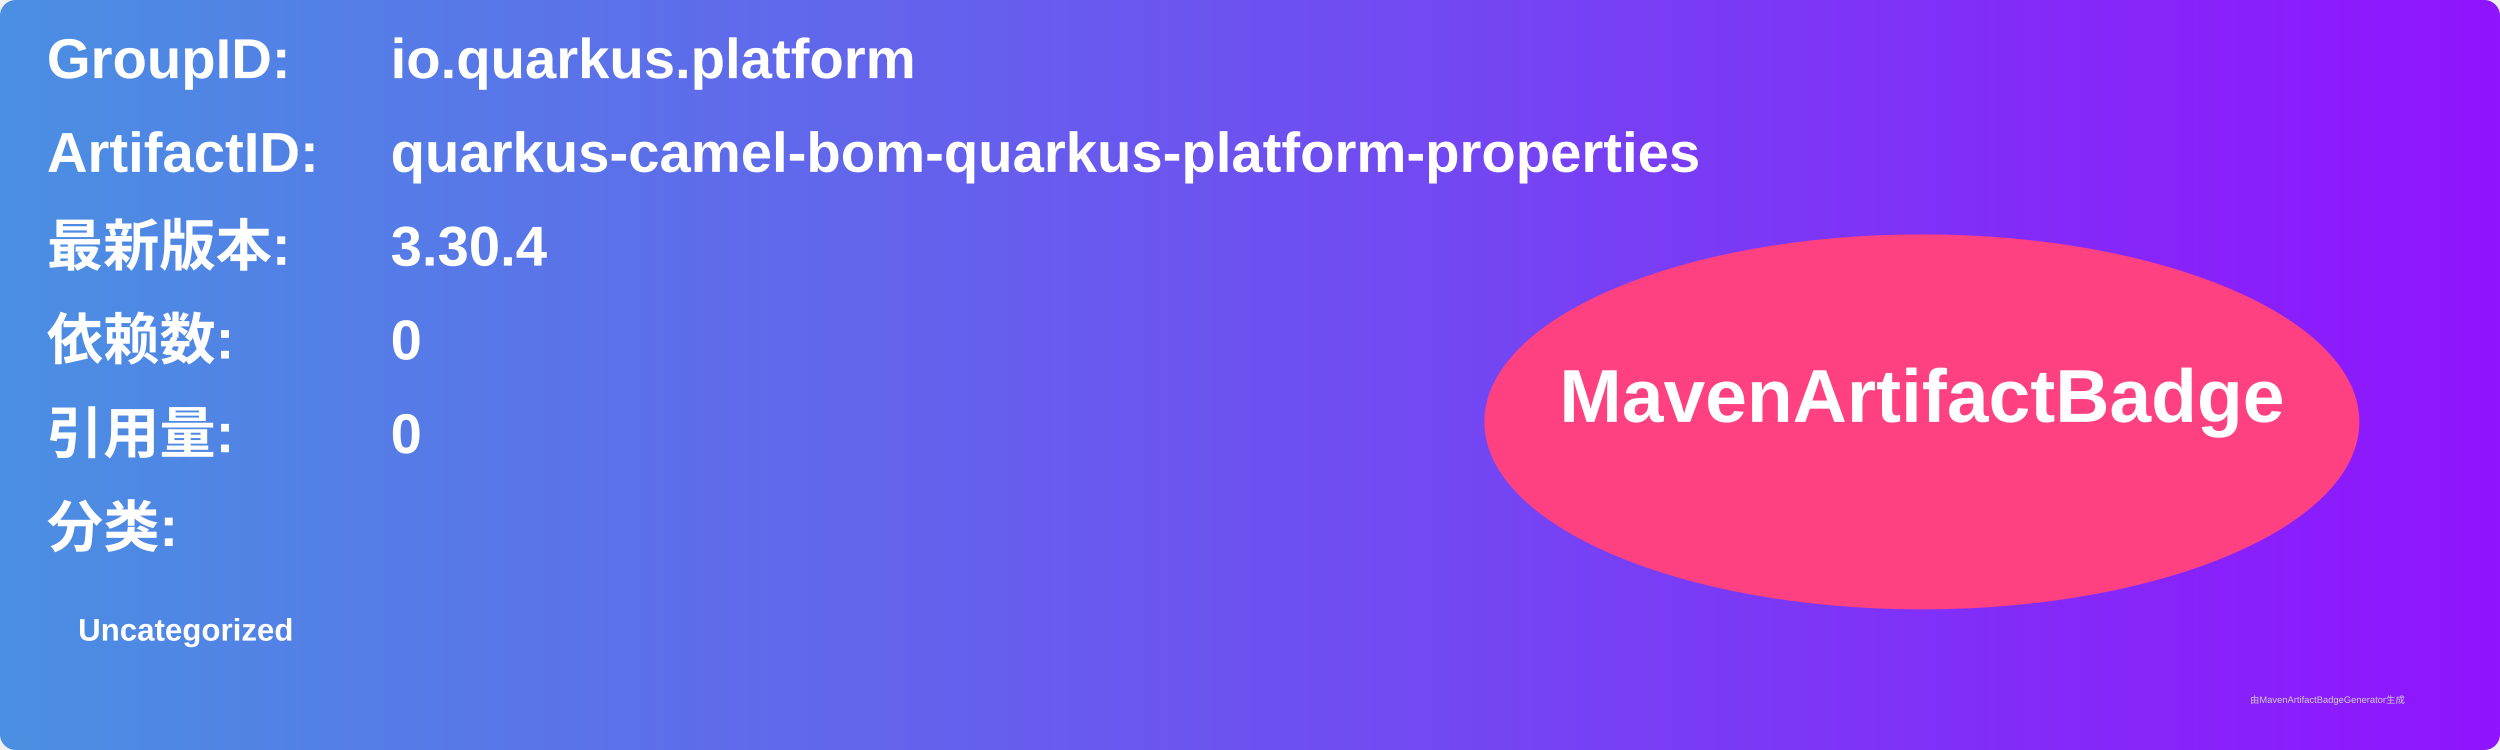
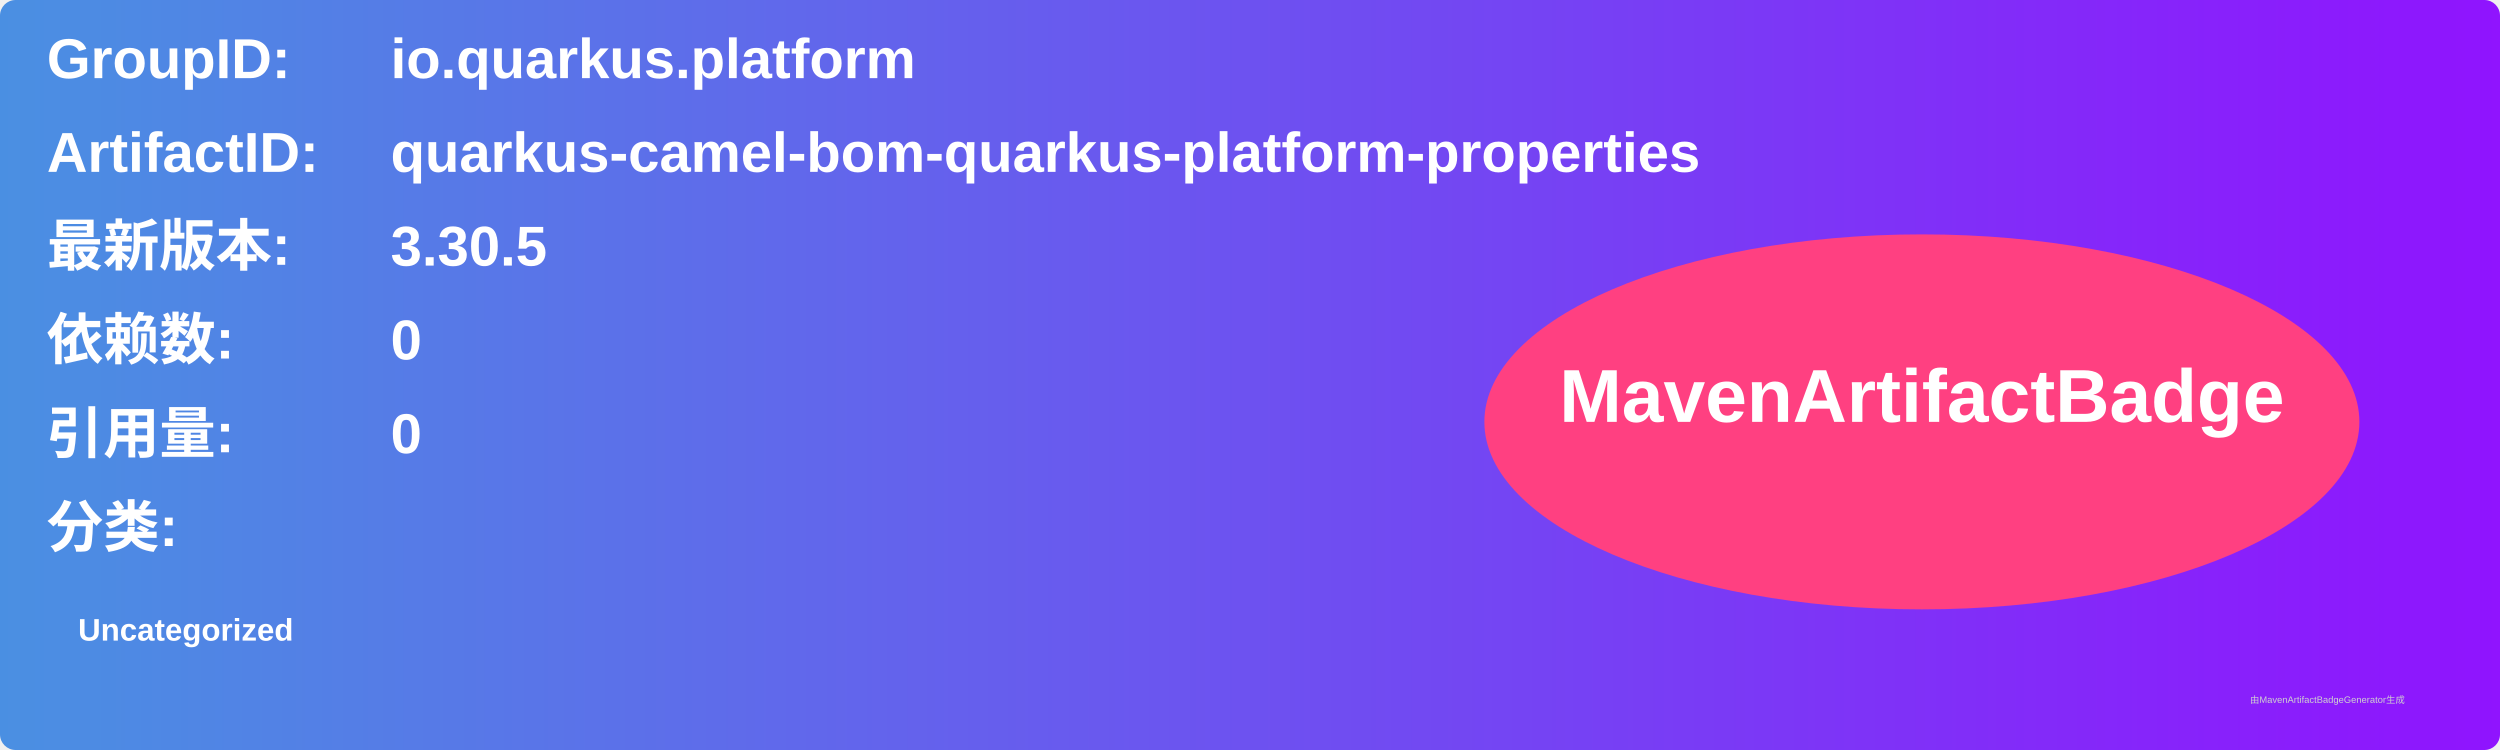
<svg xmlns="http://www.w3.org/2000/svg" width="800" height="240" viewBox="0 0 800 240">
  <linearGradient id="grad" x1="0%" y1="0%" x2="100%" y2="0%">
    <stop offset="0%" stop-color="#4a90e2" />
    <stop offset="100%" stop-color="#9013fe" />
  </linearGradient>
  <rect width="100%" height="100%" rx="5" ry="5" fill="url(#grad)" />
  <g transform="translate(15, 15)">
    <text x="0" y="10" font-family="Arial" font-size="18" fill="white" font-weight="bold" width="260">GroupID:</text>
    <text x="110" y="10" font-family="Arial" font-size="18" fill="white" font-weight="bold" width="460">io.quarkus.platform</text>
    <text x="0" y="40" font-family="Arial" font-size="18" fill="white" font-weight="bold" width="260">ArtifactID:</text>
    <text x="110" y="40" font-family="Arial" font-size="18" fill="white" font-weight="bold" width="460">quarkus-camel-bom-quarkus-platform-properties</text>
    <text x="0" y="70" font-family="Arial" font-size="18" fill="white" font-weight="bold">最新版本:</text>
    <text x="110" y="70" font-family="Arial" font-size="18" fill="white" font-weight="bold">
-       <tspan font-weight="bold">3.30.4</tspan>
+       <tspan font-weight="bold">3.30.5</tspan>
    </text>
    <text x="0" y="100" font-family="Arial" font-size="18" fill="white" font-weight="bold">依赖数: </text>
    <text x="110" y="100" font-family="Arial" font-size="18" fill="white">
      <tspan font-weight="bold">0</tspan>
    </text>
    <text x="0" y="130" font-family="Arial" font-size="18" fill="white" font-weight="bold">引用量: </text>
    <text x="110" y="130" font-family="Arial" font-size="18" fill="white">
      <tspan font-weight="bold">0</tspan>
    </text>
    <text x="0" y="160" font-family="Arial" font-size="18" fill="white" font-weight="bold">分类:</text>
    <text x="10" y="190" font-family="Arial" font-size="10" fill="white">
      <tspan font-weight="bold">Uncategorized</tspan>
    </text>
    <ellipse cx="600" cy="120" rx="140" ry="60" fill="#ff4081" />
    <text x="600" y="120" text-anchor="middle" font-family="Arial" font-size="24" fill="white" font-weight="bold">MavenArtifactBadge</text>
  </g>
  <text x="720" y="225" font-family="Arial" font-size="3" fill="#d0d0d0">由MavenArtifactBadgeGenerator生成</text>
</svg>
